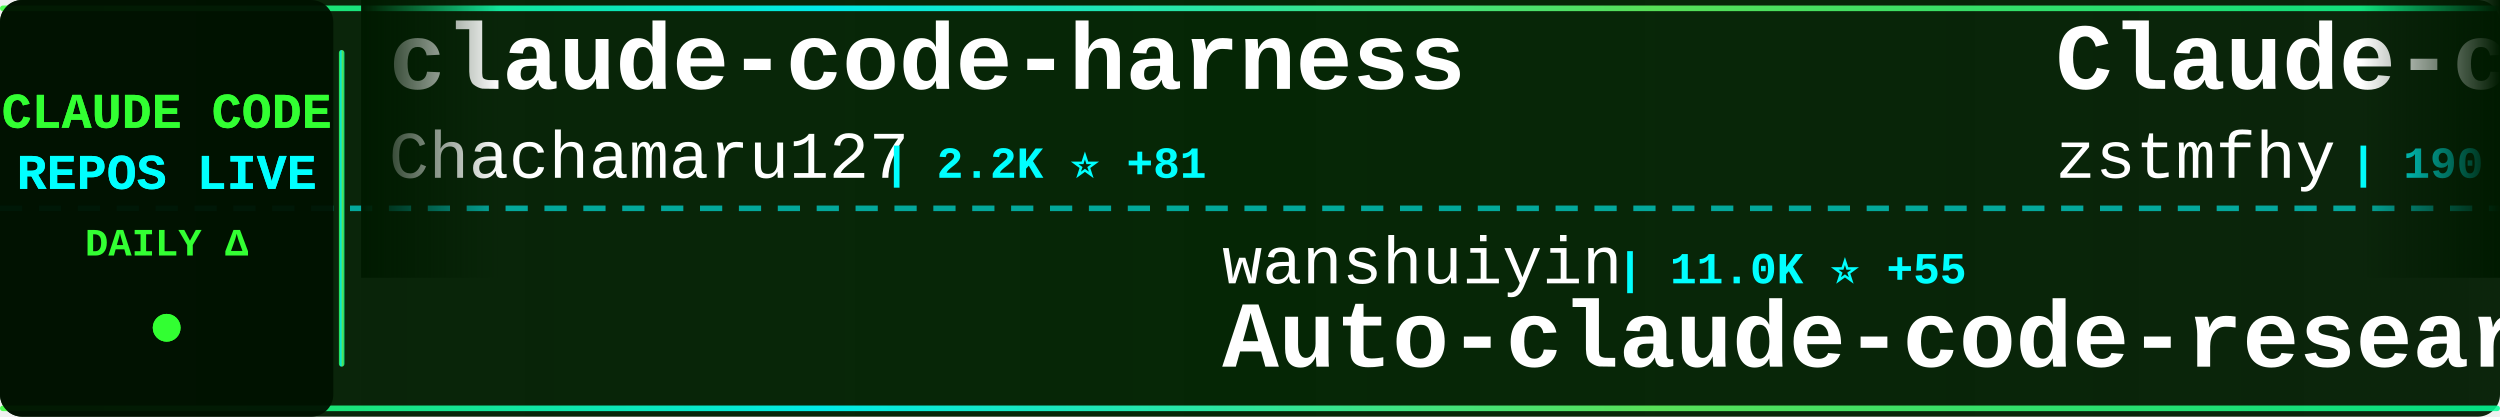
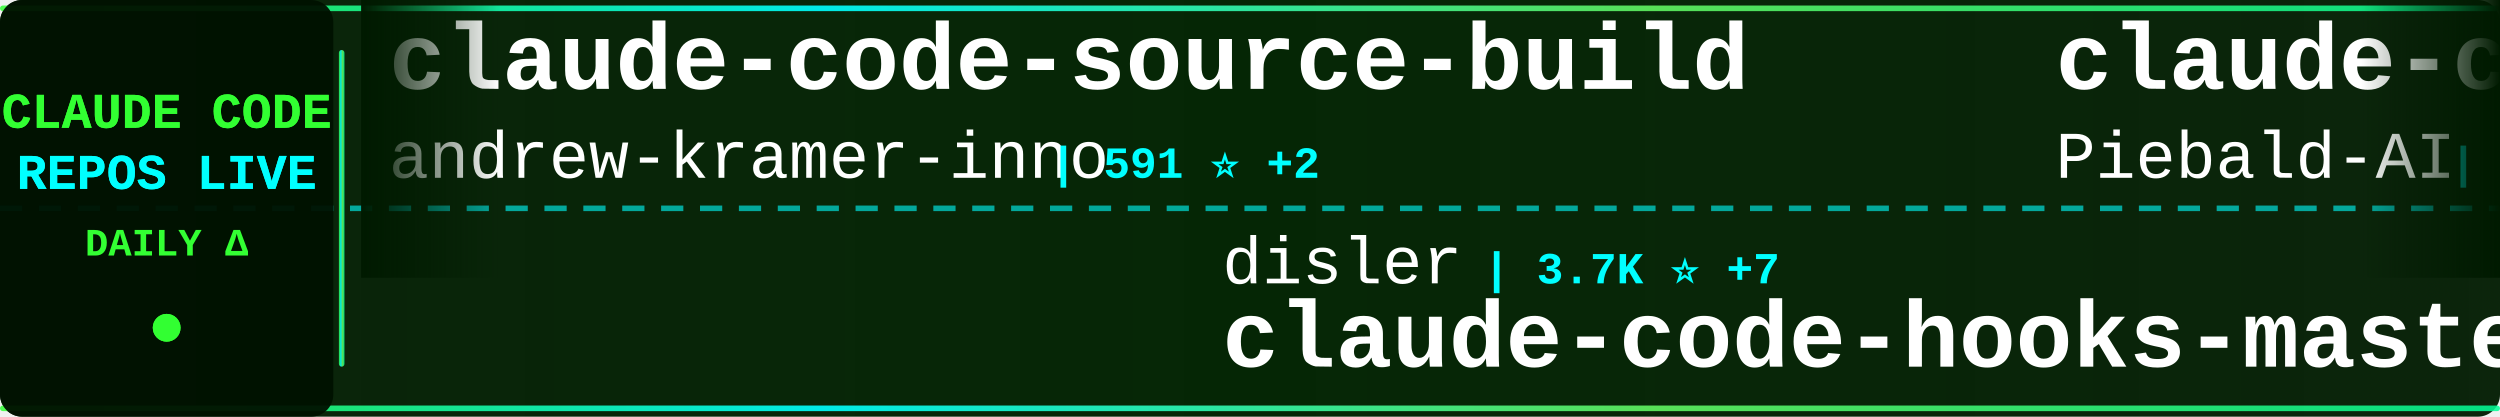
<svg xmlns="http://www.w3.org/2000/svg" width="900" height="150">
  <defs>
    <linearGradient id="tickerBg" x1="0%" y1="0%" x2="100%" y2="0%">
      <stop offset="0%" style="stop-color:#001a00;stop-opacity:0.95" />
      <stop offset="50%" style="stop-color:#002200;stop-opacity:0.98" />
      <stop offset="100%" style="stop-color:#001a00;stop-opacity:0.95" />
    </linearGradient>
    <linearGradient id="borderGrad" x1="0%" y1="0%" x2="100%" y2="0%">
      <stop offset="0%" style="stop-color:#33ff33;stop-opacity:0.85">
        <animate attributeName="stop-opacity" values="0.85;1;0.85" dur="2s" repeatCount="indefinite" />
      </stop>
      <stop offset="33%" style="stop-color:#00ffff;stop-opacity:0.9">
        <animate attributeName="stop-opacity" values="0.9;1;0.9" dur="2.2s" repeatCount="indefinite" />
      </stop>
      <stop offset="66%" style="stop-color:#66ff66;stop-opacity:0.85">
        <animate attributeName="stop-opacity" values="0.85;1;0.85" dur="1.8s" repeatCount="indefinite" />
      </stop>
      <stop offset="100%" style="stop-color:#00ff99;stop-opacity:0.85">
        <animate attributeName="stop-opacity" values="0.85;1;0.85" dur="2s" repeatCount="indefinite" />
      </stop>
    </linearGradient>
    <filter id="textGlow">
      <feGaussianBlur stdDeviation="0.1" result="coloredBlur" />
      <feMerge>
        <feMergeNode in="coloredBlur" />
        <feMergeNode in="SourceGraphic" />
      </feMerge>
    </filter>
    <filter id="metricGlow">
      <feGaussianBlur stdDeviation="0.2" result="coloredBlur" />
      <feMerge>
        <feMergeNode in="coloredBlur" />
        <feMergeNode in="SourceGraphic" />
      </feMerge>
    </filter>
    <linearGradient id="leftFade" x1="0%" y1="0%" x2="100%" y2="0%">
      <stop offset="0%" style="stop-color:#001a00;stop-opacity:1" />
      <stop offset="100%" style="stop-color:#001a00;stop-opacity:0" />
    </linearGradient>
    <linearGradient id="rightFade" x1="0%" y1="0%" x2="100%" y2="0%">
      <stop offset="0%" style="stop-color:#001a00;stop-opacity:0" />
      <stop offset="100%" style="stop-color:#001a00;stop-opacity:1" />
    </linearGradient>
  </defs>
  <rect width="900" height="150" fill="url(#tickerBg)" rx="8" />
  <rect x="0" y="2" width="900" height="2" fill="url(#borderGrad)" rx="1" />
  <rect x="0" y="146" width="900" height="2" fill="url(#borderGrad)" rx="1" />
  <line x1="0" y1="75" x2="900" y2="75" stroke="#00ffff" stroke-width="2" stroke-dasharray="8 6" opacity="0.6" />
  <rect x="0" y="0" width="120" height="150" fill="#001100" opacity="0.95" rx="8" />
  <text x="60" y="46" font-family="'Courier New', monospace" font-size="18" font-weight="bold" fill="#33ff33" text-anchor="middle" filter="url(#textGlow)">
    CLAUDE CODE
  </text>
  <text x="60" y="68" font-family="'Courier New', monospace" font-size="18" font-weight="bold" fill="#00ffff" text-anchor="middle" filter="url(#textGlow)">
    REPOS LIVE
  </text>
  <text x="60" y="92" font-family="'Courier New', monospace" font-size="14" font-weight="bold" fill="#33ff33" text-anchor="middle">
    DAILY Δ
  </text>
  <circle cx="60" cy="118" r="5" fill="#33ff33" filter="url(#metricGlow)">
    <animate attributeName="r" values="4;6;4" dur="1.5s" repeatCount="indefinite" />
    <animate attributeName="opacity" values="0.6;1;0.6" dur="1.5s" repeatCount="indefinite" />
  </circle>
  <rect x="122" y="18" width="2" height="114" fill="url(#borderGrad)" rx="1" />
  <clipPath id="tickerClip">
    <rect x="130" y="0" width="770" height="150" />
  </clipPath>
  <g clip-path="url(#tickerClip)">
    <g id="tickerItems">
      <animateTransform attributeName="transform" attributeType="XML" type="translate" from="0 0" to="-3000 0" dur="54s" repeatCount="indefinite" />
      <g transform="translate(0, 0)">
-         <text x="140" y="32" font-family="'Courier New', monospace" font-size="34" font-weight="bold" fill="#ffffff">claude-code-harness</text>
-         <text x="140" y="64" font-family="'Courier New', monospace" font-size="24" font-weight="normal" fill="#ffffff" opacity="1.0">Chachamaru127</text>
-         <text x="318" y="64" font-family="'Courier New', monospace" font-size="16" font-weight="bold" fill="#00ffff"> | 2.2K ⭐ +81</text>
+         <text x="140" y="32" font-family="'Courier New', monospace" font-size="34" font-weight="bold" fill="#ffffff">claude-code-source-build</text>
+         <text x="140" y="64" font-family="'Courier New', monospace" font-size="24" font-weight="normal" fill="#ffffff" opacity="1.0">andrew-kramer-inno</text>
+         <text x="378" y="64" font-family="'Courier New', monospace" font-size="16" font-weight="bold" fill="#00ffff"> | 591 ⭐ +2</text>
      </g>
      <g transform="translate(300, 0)">
-         <text x="140" y="102" font-family="'Courier New', monospace" font-size="24" font-weight="normal" fill="#ffffff" opacity="1.0">wanshuiyin</text>
-         <text x="282" y="102" font-family="'Courier New', monospace" font-size="16" font-weight="bold" fill="#00ffff"> | 11.0K ⭐ +55</text>
-         <text x="140" y="132" font-family="'Courier New', monospace" font-size="34" font-weight="bold" fill="#ffffff">Auto-claude-code-researc...</text>
-       </g>
-       <g transform="translate(600, 0)">
-         <text x="140" y="32" font-family="'Courier New', monospace" font-size="34" font-weight="bold" fill="#ffffff">Claude-code</text>
-         <text x="140" y="64" font-family="'Courier New', monospace" font-size="24" font-weight="normal" fill="#ffffff" opacity="1.0">zstmfhy</text>
-         <text x="246" y="64" font-family="'Courier New', monospace" font-size="16" font-weight="bold" fill="#00ffff"> | 190 ⭐</text>
-       </g>
-       <g transform="translate(900, 0)">
-         <text x="140" y="102" font-family="'Courier New', monospace" font-size="24" font-weight="normal" fill="#ffffff" opacity="1.0">router-for-me</text>
-         <text x="318" y="102" font-family="'Courier New', monospace" font-size="16" font-weight="bold" fill="#00ffff"> | 35.5K ⭐ +103</text>
-         <text x="140" y="132" font-family="'Courier New', monospace" font-size="34" font-weight="bold" fill="#ffffff">CLIProxyAPI</text>
-       </g>
-       <g transform="translate(1200, 0)">
-         <text x="140" y="32" font-family="'Courier New', monospace" font-size="34" font-weight="bold" fill="#ffffff">claude-code-sourcemap</text>
-         <text x="140" y="64" font-family="'Courier New', monospace" font-size="24" font-weight="normal" fill="#ffffff" opacity="1.0">Hyper66666</text>
-         <text x="282" y="64" font-family="'Courier New', monospace" font-size="16" font-weight="bold" fill="#00ffff"> | 215 ⭐</text>
-       </g>
-       <g transform="translate(1500, 0)">
-         <text x="140" y="102" font-family="'Courier New', monospace" font-size="24" font-weight="normal" fill="#ffffff" opacity="1.0">Pimzino</text>
-         <text x="246" y="102" font-family="'Courier New', monospace" font-size="16" font-weight="bold" fill="#00ffff"> | 3.8K ⭐ +1</text>
-         <text x="140" y="132" font-family="'Courier New', monospace" font-size="34" font-weight="bold" fill="#ffffff">claude-code-spec-workflo...</text>
-       </g>
-       <g transform="translate(1800, 0)">
-         <text x="140" y="32" font-family="'Courier New', monospace" font-size="34" font-weight="bold" fill="#ffffff">collection-claude-code-s...</text>
-         <text x="140" y="64" font-family="'Courier New', monospace" font-size="24" font-weight="normal" fill="#ffffff" opacity="1.0">chauncygu</text>
-         <text x="270" y="64" font-family="'Courier New', monospace" font-size="16" font-weight="bold" fill="#00ffff"> | 2.5K ⭐ +2</text>
-       </g>
-       <g transform="translate(2100, 0)">
-         <text x="140" y="102" font-family="'Courier New', monospace" font-size="24" font-weight="normal" fill="#ffffff" opacity="1.0">shanraisshan</text>
-         <text x="306" y="102" font-family="'Courier New', monospace" font-size="16" font-weight="bold" fill="#00ffff"> | 55.6K ⭐ +88</text>
-         <text x="140" y="132" font-family="'Courier New', monospace" font-size="34" font-weight="bold" fill="#ffffff">claude-code-best-practic...</text>
-       </g>
-       <g transform="translate(2400, 0)">
-         <text x="140" y="32" font-family="'Courier New', monospace" font-size="34" font-weight="bold" fill="#ffffff">nanoclaw</text>
-         <text x="140" y="64" font-family="'Courier New', monospace" font-size="24" font-weight="normal" fill="#ffffff" opacity="1.0">nanocoai</text>
-         <text x="258" y="64" font-family="'Courier New', monospace" font-size="16" font-weight="bold" fill="#00ffff"> | 29.5K ⭐ +18</text>
-       </g>
-       <g transform="translate(2700, 0)">
        <text x="140" y="102" font-family="'Courier New', monospace" font-size="24" font-weight="normal" fill="#ffffff" opacity="1.0">disler</text>
        <text x="234" y="102" font-family="'Courier New', monospace" font-size="16" font-weight="bold" fill="#00ffff"> | 3.7K ⭐ +7</text>
        <text x="140" y="132" font-family="'Courier New', monospace" font-size="34" font-weight="bold" fill="#ffffff">claude-code-hooks-master...</text>
      </g>
+       <g transform="translate(600, 0)">
+         <text x="140" y="32" font-family="'Courier New', monospace" font-size="34" font-weight="bold" fill="#ffffff">claude-code-system-promp...</text>
+         <text x="140" y="64" font-family="'Courier New', monospace" font-size="24" font-weight="normal" fill="#ffffff" opacity="1.0">Piebald-AI</text>
+         <text x="282" y="64" font-family="'Courier New', monospace" font-size="16" font-weight="bold" fill="#00ffff"> | 10.6K ⭐ +26</text>
+       </g>
+       <g transform="translate(900, 0)">
+         <text x="140" y="102" font-family="'Courier New', monospace" font-size="24" font-weight="normal" fill="#ffffff" opacity="1.0">anthropics</text>
+         <text x="282" y="102" font-family="'Courier New', monospace" font-size="16" font-weight="bold" fill="#00ffff"> | 4.9K ⭐ +14</text>
+         <text x="140" y="132" font-family="'Courier New', monospace" font-size="34" font-weight="bold" fill="#ffffff">claude-code-security-rev...</text>
+       </g>
+       <g transform="translate(1200, 0)">
+         <text x="140" y="32" font-family="'Courier New', monospace" font-size="34" font-weight="bold" fill="#ffffff">Claude-Code-Game-Studios</text>
+         <text x="140" y="64" font-family="'Courier New', monospace" font-size="24" font-weight="normal" fill="#ffffff" opacity="1.0">Donchitos</text>
+         <text x="270" y="64" font-family="'Courier New', monospace" font-size="16" font-weight="bold" fill="#00ffff"> | 20.4K ⭐ +56</text>
+       </g>
+       <g transform="translate(1500, 0)">
+         <text x="140" y="102" font-family="'Courier New', monospace" font-size="24" font-weight="normal" fill="#ffffff" opacity="1.0">zstmfhy</text>
+         <text x="246" y="102" font-family="'Courier New', monospace" font-size="16" font-weight="bold" fill="#00ffff"> | 190 ⭐</text>
+         <text x="140" y="132" font-family="'Courier New', monospace" font-size="34" font-weight="bold" fill="#ffffff">Claude-code</text>
+       </g>
+       <g transform="translate(1800, 0)">
+         <text x="140" y="32" font-family="'Courier New', monospace" font-size="34" font-weight="bold" fill="#ffffff">nanoclaw</text>
+         <text x="140" y="64" font-family="'Courier New', monospace" font-size="24" font-weight="normal" fill="#ffffff" opacity="1.0">nanocoai</text>
+         <text x="258" y="64" font-family="'Courier New', monospace" font-size="16" font-weight="bold" fill="#00ffff"> | 29.5K ⭐ +20</text>
+       </g>
+       <g transform="translate(2100, 0)">
+         <text x="140" y="102" font-family="'Courier New', monospace" font-size="24" font-weight="normal" fill="#ffffff" opacity="1.0">Yuyz0112</text>
+         <text x="258" y="102" font-family="'Courier New', monospace" font-size="16" font-weight="bold" fill="#00ffff"> | 2.4K ⭐</text>
+         <text x="140" y="132" font-family="'Courier New', monospace" font-size="34" font-weight="bold" fill="#ffffff">claude-code-reverse</text>
+       </g>
+       <g transform="translate(2400, 0)">
+         <text x="140" y="32" font-family="'Courier New', monospace" font-size="34" font-weight="bold" fill="#ffffff">claude-code-showcase</text>
+         <text x="140" y="64" font-family="'Courier New', monospace" font-size="24" font-weight="normal" fill="#ffffff" opacity="1.0">ChrisWiles</text>
+         <text x="282" y="64" font-family="'Courier New', monospace" font-size="16" font-weight="bold" fill="#00ffff"> | 5.9K ⭐</text>
+       </g>
+       <g transform="translate(2700, 0)">
+         <text x="140" y="102" font-family="'Courier New', monospace" font-size="24" font-weight="normal" fill="#ffffff" opacity="1.0">edmund-io</text>
+         <text x="270" y="102" font-family="'Courier New', monospace" font-size="16" font-weight="bold" fill="#00ffff"> | 1.4K ⭐</text>
+         <text x="140" y="132" font-family="'Courier New', monospace" font-size="34" font-weight="bold" fill="#ffffff">edmunds-claude-code</text>
+       </g>
      <g transform="translate(3000, 0)">
-         <text x="140" y="32" font-family="'Courier New', monospace" font-size="34" font-weight="bold" fill="#ffffff">claude-code-harness</text>
-         <text x="140" y="64" font-family="'Courier New', monospace" font-size="24" font-weight="normal" fill="#ffffff" opacity="1.0">Chachamaru127</text>
-         <text x="318" y="64" font-family="'Courier New', monospace" font-size="16" font-weight="bold" fill="#00ffff"> | 2.2K ⭐ +81</text>
+         <text x="140" y="32" font-family="'Courier New', monospace" font-size="34" font-weight="bold" fill="#ffffff">claude-code-source-build</text>
+         <text x="140" y="64" font-family="'Courier New', monospace" font-size="24" font-weight="normal" fill="#ffffff" opacity="1.0">andrew-kramer-inno</text>
+         <text x="378" y="64" font-family="'Courier New', monospace" font-size="16" font-weight="bold" fill="#00ffff"> | 591 ⭐ +2</text>
      </g>
      <g transform="translate(3300, 0)">
-         <text x="140" y="102" font-family="'Courier New', monospace" font-size="24" font-weight="normal" fill="#ffffff" opacity="1.0">wanshuiyin</text>
-         <text x="282" y="102" font-family="'Courier New', monospace" font-size="16" font-weight="bold" fill="#00ffff"> | 11.0K ⭐ +55</text>
-         <text x="140" y="132" font-family="'Courier New', monospace" font-size="34" font-weight="bold" fill="#ffffff">Auto-claude-code-researc...</text>
+         <text x="140" y="102" font-family="'Courier New', monospace" font-size="24" font-weight="normal" fill="#ffffff" opacity="1.0">disler</text>
+         <text x="234" y="102" font-family="'Courier New', monospace" font-size="16" font-weight="bold" fill="#00ffff"> | 3.7K ⭐ +7</text>
+         <text x="140" y="132" font-family="'Courier New', monospace" font-size="34" font-weight="bold" fill="#ffffff">claude-code-hooks-master...</text>
      </g>
      <g transform="translate(3600, 0)">
-         <text x="140" y="32" font-family="'Courier New', monospace" font-size="34" font-weight="bold" fill="#ffffff">Claude-code</text>
-         <text x="140" y="64" font-family="'Courier New', monospace" font-size="24" font-weight="normal" fill="#ffffff" opacity="1.0">zstmfhy</text>
-         <text x="246" y="64" font-family="'Courier New', monospace" font-size="16" font-weight="bold" fill="#00ffff"> | 190 ⭐</text>
+         <text x="140" y="32" font-family="'Courier New', monospace" font-size="34" font-weight="bold" fill="#ffffff">claude-code-system-promp...</text>
+         <text x="140" y="64" font-family="'Courier New', monospace" font-size="24" font-weight="normal" fill="#ffffff" opacity="1.0">Piebald-AI</text>
+         <text x="282" y="64" font-family="'Courier New', monospace" font-size="16" font-weight="bold" fill="#00ffff"> | 10.6K ⭐ +26</text>
      </g>
      <g transform="translate(3900, 0)">
-         <text x="140" y="102" font-family="'Courier New', monospace" font-size="24" font-weight="normal" fill="#ffffff" opacity="1.0">router-for-me</text>
-         <text x="318" y="102" font-family="'Courier New', monospace" font-size="16" font-weight="bold" fill="#00ffff"> | 35.5K ⭐ +103</text>
-         <text x="140" y="132" font-family="'Courier New', monospace" font-size="34" font-weight="bold" fill="#ffffff">CLIProxyAPI</text>
+         <text x="140" y="102" font-family="'Courier New', monospace" font-size="24" font-weight="normal" fill="#ffffff" opacity="1.0">anthropics</text>
+         <text x="282" y="102" font-family="'Courier New', monospace" font-size="16" font-weight="bold" fill="#00ffff"> | 4.9K ⭐ +14</text>
+         <text x="140" y="132" font-family="'Courier New', monospace" font-size="34" font-weight="bold" fill="#ffffff">claude-code-security-rev...</text>
      </g>
    </g>
  </g>
  <rect x="130" y="0" width="50" height="100" fill="url(#leftFade)" />
  <rect x="850" y="0" width="50" height="100" fill="url(#rightFade)" />
</svg>
